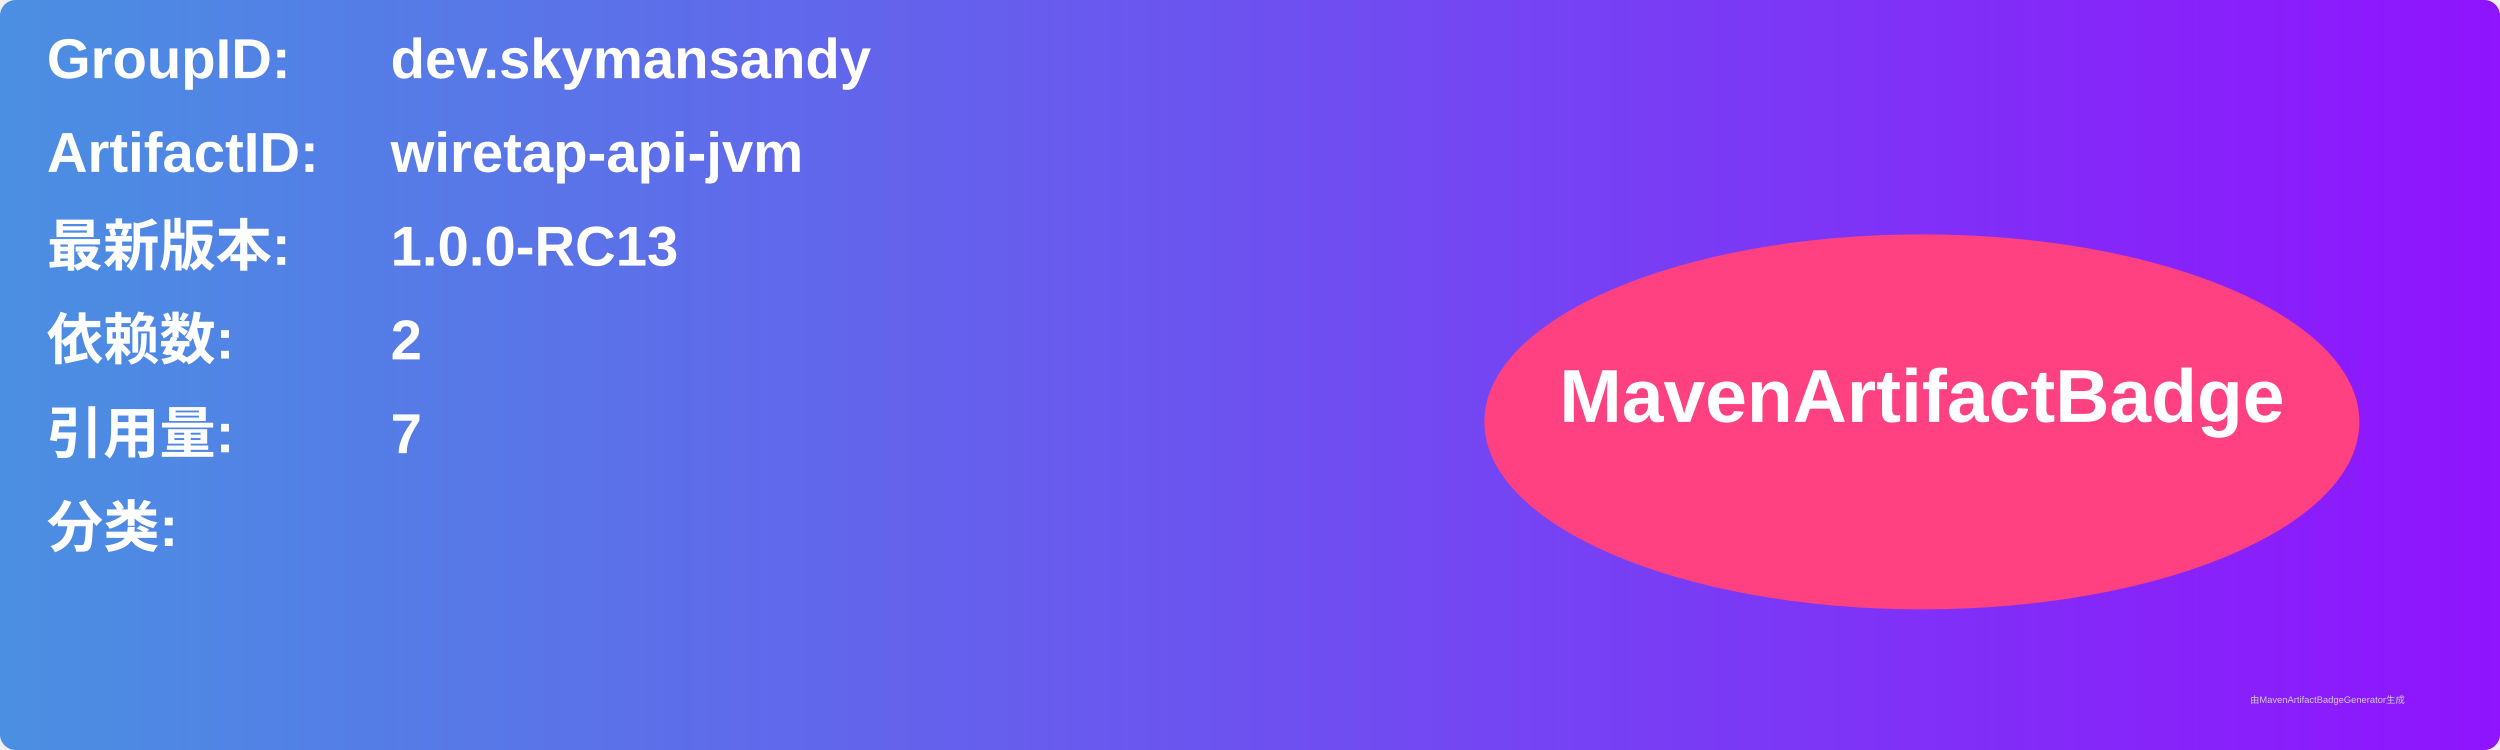
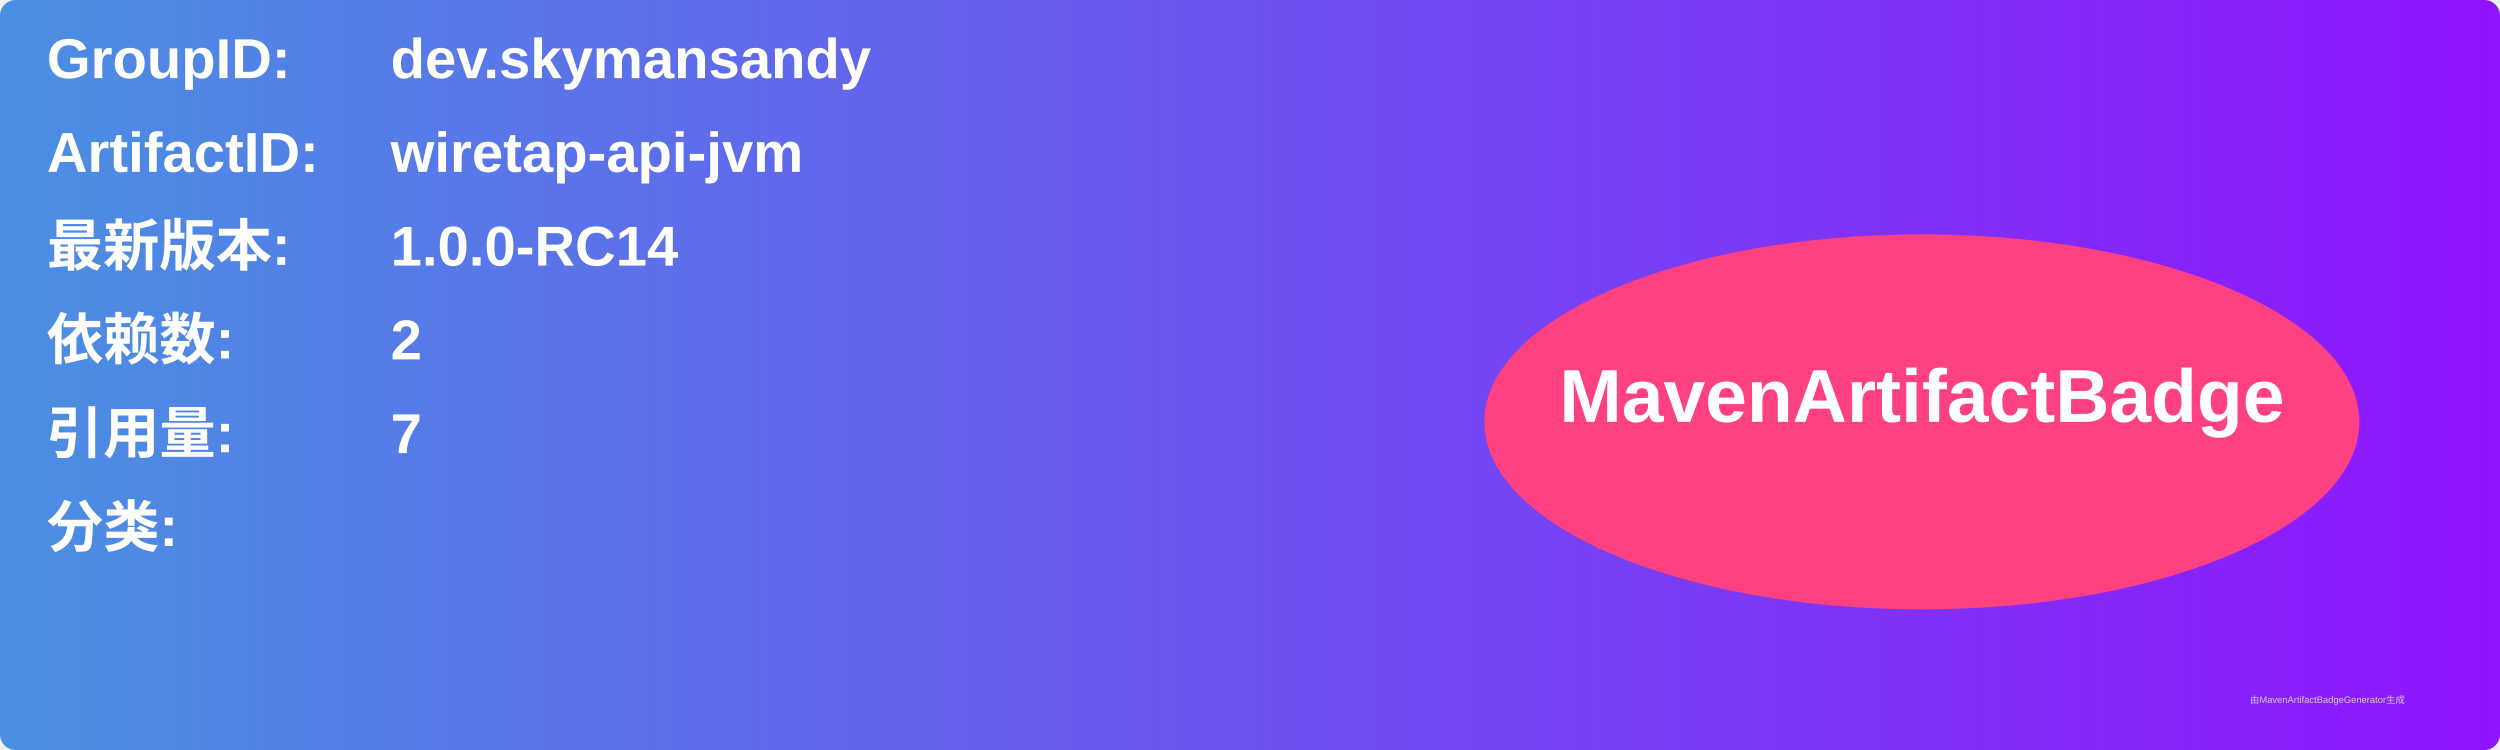
<svg xmlns="http://www.w3.org/2000/svg" width="800" height="240" viewBox="0 0 800 240">
  <linearGradient id="grad" x1="0%" y1="0%" x2="100%" y2="0%">
    <stop offset="0%" stop-color="#4a90e2" />
    <stop offset="100%" stop-color="#9013fe" />
  </linearGradient>
  <rect width="100%" height="100%" rx="5" ry="5" fill="url(#grad)" />
  <g transform="translate(15, 15)">
    <text x="0" y="10" font-family="Arial" font-size="18" fill="white" font-weight="bold" width="260">GroupID:</text>
    <text x="110" y="10" font-family="Arial" font-size="18" fill="white" font-weight="bold" width="460">dev.skymansandy</text>
    <text x="0" y="40" font-family="Arial" font-size="18" fill="white" font-weight="bold" width="260">ArtifactID:</text>
    <text x="110" y="40" font-family="Arial" font-size="18" fill="white" font-weight="bold" width="460">wiretap-api-jvm</text>
    <text x="0" y="70" font-family="Arial" font-size="18" fill="white" font-weight="bold">最新版本:</text>
    <text x="110" y="70" font-family="Arial" font-size="18" fill="white" font-weight="bold">
-       <tspan font-weight="bold">1.0.0-RC13</tspan>
+       <tspan font-weight="bold">1.0.0-RC14</tspan>
    </text>
    <text x="0" y="100" font-family="Arial" font-size="18" fill="white" font-weight="bold">依赖数: </text>
    <text x="110" y="100" font-family="Arial" font-size="18" fill="white">
      <tspan font-weight="bold">2</tspan>
    </text>
    <text x="0" y="130" font-family="Arial" font-size="18" fill="white" font-weight="bold">引用量: </text>
    <text x="110" y="130" font-family="Arial" font-size="18" fill="white">
      <tspan font-weight="bold">7</tspan>
    </text>
    <text x="0" y="160" font-family="Arial" font-size="18" fill="white" font-weight="bold">分类:</text>
    <text x="10" y="190" font-family="Arial" font-size="10" fill="white">
      <tspan font-weight="bold" />
    </text>
    <ellipse cx="600" cy="120" rx="140" ry="60" fill="#ff4081" />
    <text x="600" y="120" text-anchor="middle" font-family="Arial" font-size="24" fill="white" font-weight="bold">MavenArtifactBadge</text>
  </g>
  <text x="720" y="225" font-family="Arial" font-size="3" fill="#d0d0d0">由MavenArtifactBadgeGenerator生成</text>
</svg>
